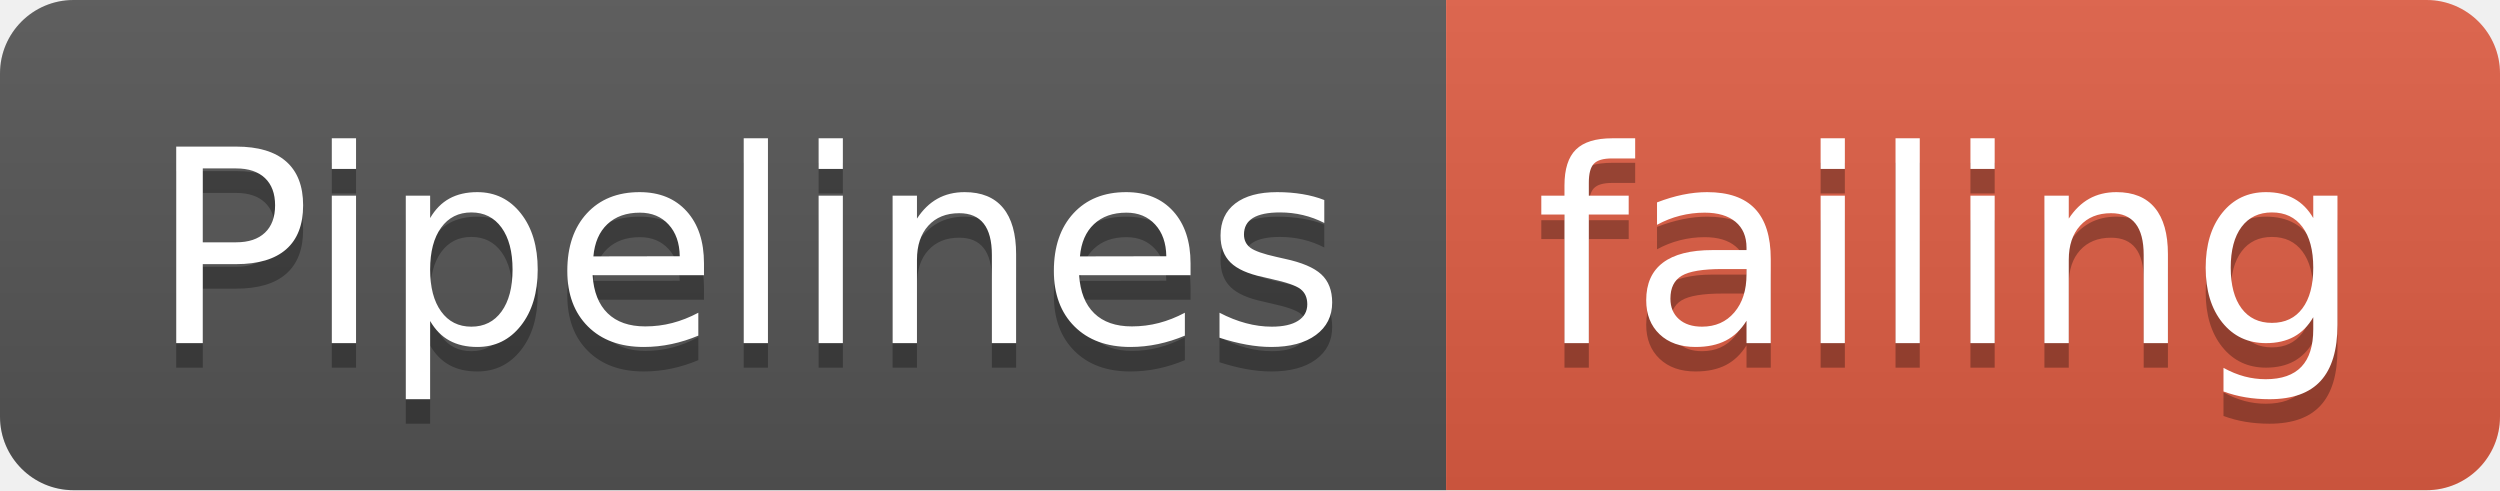
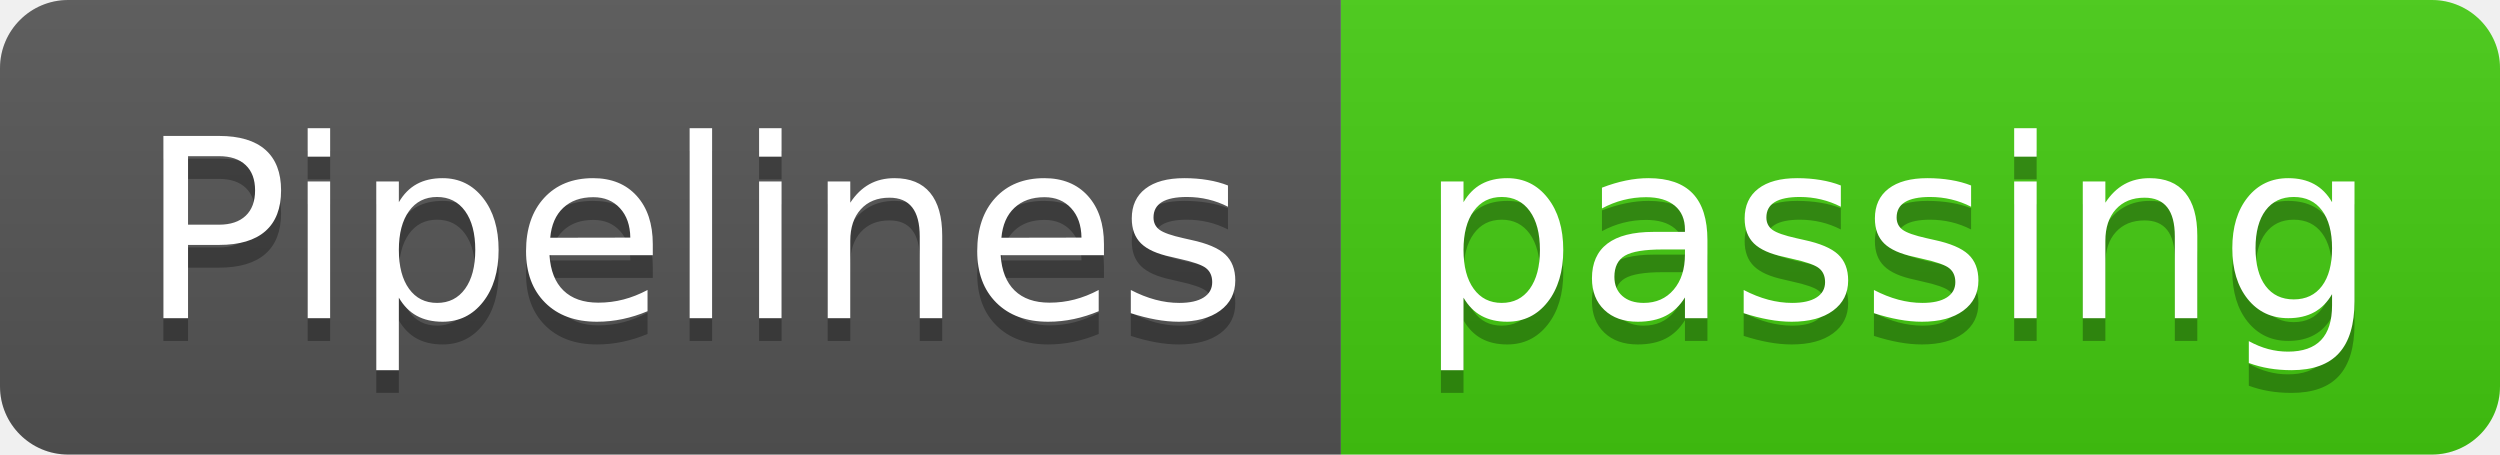
- <svg xmlns="http://www.w3.org/2000/svg" width="102" height="20">
+ <svg xmlns="http://www.w3.org/2000/svg" width="110" height="20">
  <linearGradient id="smooth" x2="0" y2="100%">
    <stop offset="0" stop-color="#bbb" stop-opacity=".1" />
    <stop offset="1" stop-opacity=".1" />
  </linearGradient>
  <clipPath id="round">
-     <rect width="102" height="20" rx="3" fill="#fff" />
+     <rect width="110" height="20" rx="3" fill="#fff" />
  </clipPath>
  <g clip-path="url(#round)">
    <rect width="59" height="20" fill="#555" />
-     <rect x="59" width="43" height="20" fill="#e05d44" />
-     <rect width="102" height="20" fill="url(#smooth)" />
+     <rect x="59" width="51" height="20" fill="#4c1" />
+     <rect width="110" height="20" fill="url(#smooth)" />
  </g>
  <g fill="#fff" text-anchor="middle" font-family="DejaVu Sans,Verdana,Geneva,sans-serif" font-size="110">
    <text x="305" y="150" fill="#010101" fill-opacity=".3" transform="scale(0.1)" textLength="490" lengthAdjust="spacing">Pipelines</text>
    <text x="305" y="140" transform="scale(0.1)" textLength="490" lengthAdjust="spacing">Pipelines</text>
-     <text x="795" y="150" fill="#010101" fill-opacity=".3" transform="scale(0.1)" textLength="330" lengthAdjust="spacing">failing</text>
-     <text x="795" y="140" transform="scale(0.1)" textLength="330" lengthAdjust="spacing">failing</text>
+     <text x="835" y="150" fill="#010101" fill-opacity=".3" transform="scale(0.1)" textLength="410" lengthAdjust="spacing">passing</text>
+     <text x="835" y="140" transform="scale(0.1)" textLength="410" lengthAdjust="spacing">passing</text>
  </g>
</svg>
